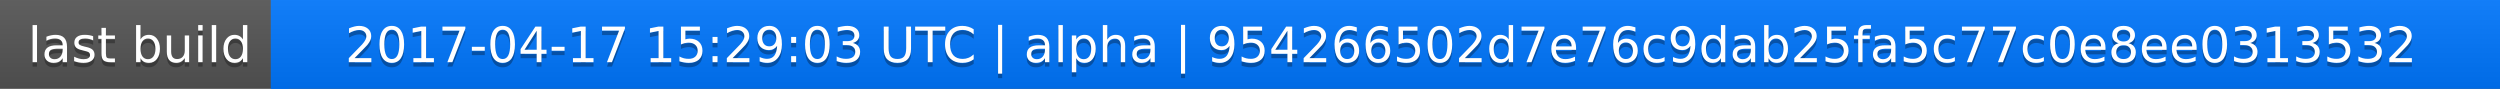
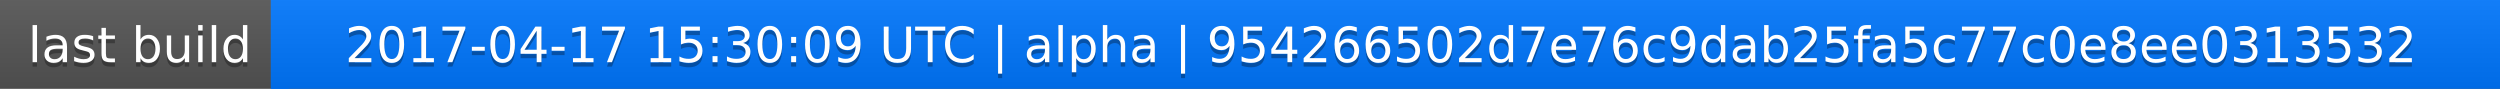
<svg xmlns="http://www.w3.org/2000/svg" width="563" height="20">
  <linearGradient id="a" x2="0" y2="100%">
    <stop offset="0" stop-color="#bbb" stop-opacity=".1" />
    <stop offset="1" stop-opacity=".1" />
  </linearGradient>
  <rect rx="0" width="563" height="20" fill="#555" />
  <rect rx="0" x="61" width="502" height="20" fill="#07f" />
  <path fill="#07f" d="M61 0h4v20h-4z" />
  <rect rx="0" width="563" height="20" fill="url(#a)" />
  <g fill="#fff" text-anchor="middle" font-family="DejaVu Sans,Verdana,Geneva,sans-serif" font-size="11">
    <text x="31.5" y="15" fill="#010101" fill-opacity=".3">last build</text>
    <text x="31.5" y="14">last build</text>
-     <text x="311" y="15" fill="#010101" fill-opacity=".3">2017-04-17 15:29:03 UTC | alpha | 954266502d7e76c9dab25fa5c77c0e8ee0313532</text>
-     <text x="311" y="14">2017-04-17 15:29:03 UTC | alpha | 954266502d7e76c9dab25fa5c77c0e8ee0313532</text>
+     <text x="311" y="15" fill="#010101" fill-opacity=".3">2017-04-17 15:30:09 UTC | alpha | 954266502d7e76c9dab25fa5c77c0e8ee0313532</text>
+     <text x="311" y="14">2017-04-17 15:30:09 UTC | alpha | 954266502d7e76c9dab25fa5c77c0e8ee0313532</text>
  </g>
</svg>
